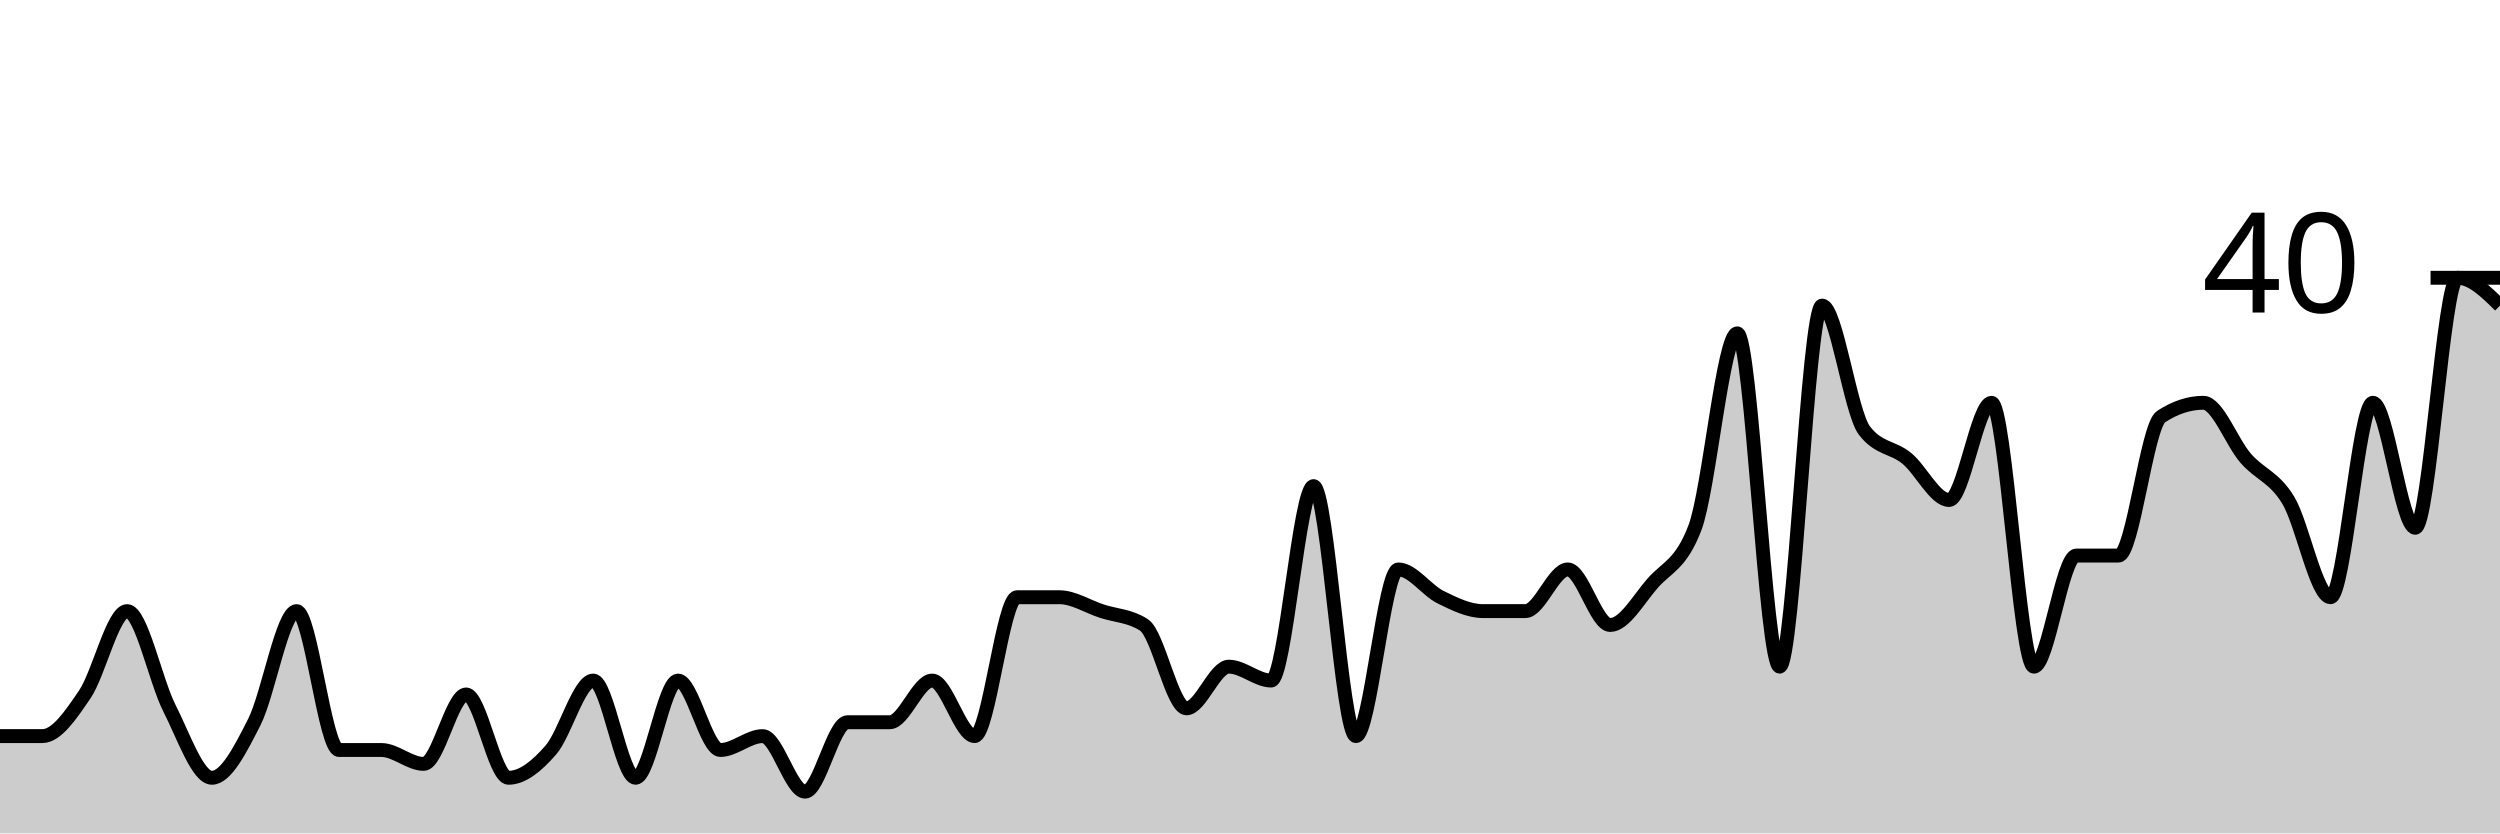
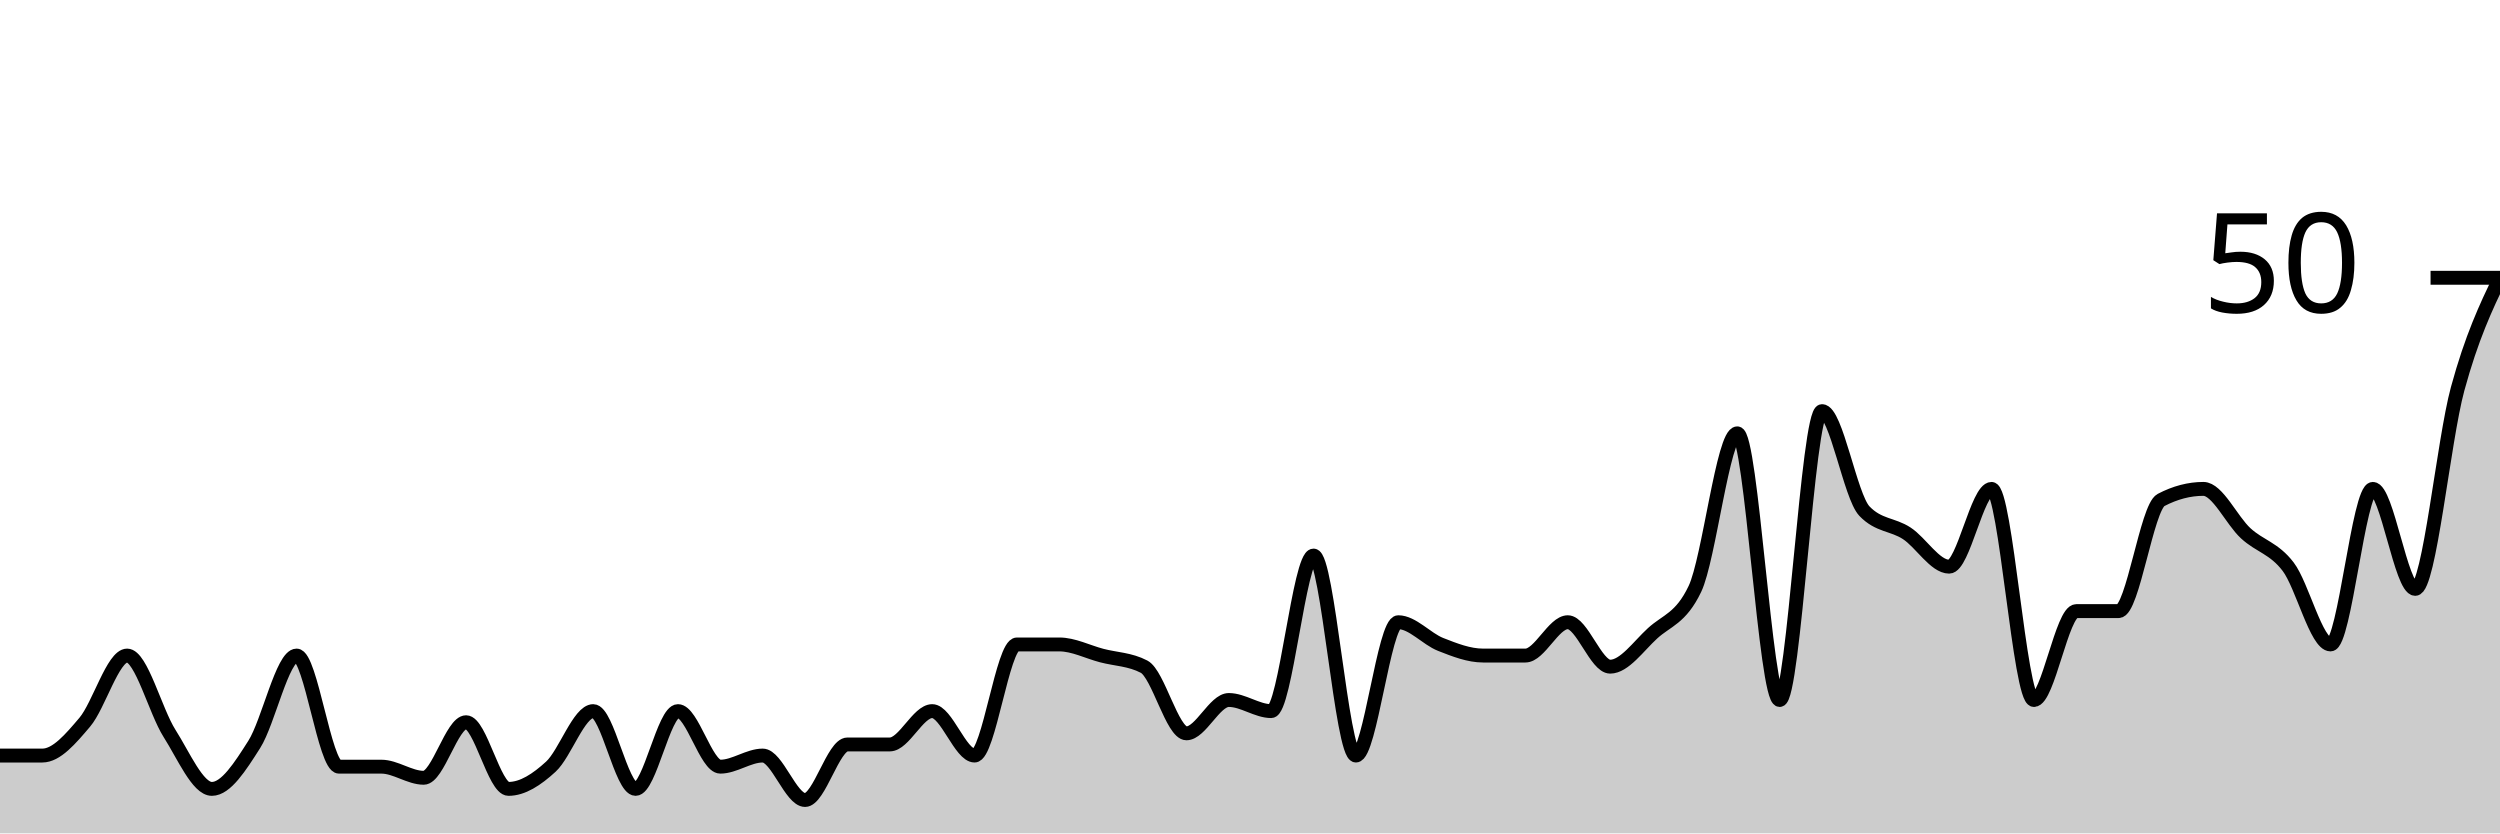
<svg xmlns="http://www.w3.org/2000/svg" viewBox="0 0 180 60">
  <g transform="translate(0,20)">
-     <path class="area" fill="rgba(0, 0, 0, 0.2)" d="M0,33C1.017,33,2.034,33,3.051,33C4.068,33,5.085,31.5,6.102,30C7.119,28.5,8.136,24,9.153,24C10.169,24,11.186,29,12.203,31C13.22,33,14.237,36,15.254,36C16.271,36,17.288,34,18.305,32C19.322,30,20.339,24,21.356,24C22.373,24,23.39,34,24.407,34C25.424,34,26.441,34,27.458,34C28.475,34,29.492,35,30.508,35C31.525,35,32.542,30,33.559,30C34.576,30,35.593,36,36.61,36C37.627,36,38.644,35.167,39.661,34C40.678,32.833,41.695,29,42.712,29C43.729,29,44.746,36,45.763,36C46.78,36,47.797,29,48.814,29C49.831,29,50.847,34,51.864,34C52.881,34,53.898,33,54.915,33C55.932,33,56.949,37,57.966,37C58.983,37,60,32,61.017,32C62.034,32,63.051,32,64.068,32C65.085,32,66.102,29,67.119,29C68.136,29,69.153,33,70.169,33C71.186,33,72.203,23,73.22,23C74.237,23,75.254,23,76.271,23C77.288,23,78.305,23.667,79.322,24C80.339,24.333,81.356,24.333,82.373,25C83.39,25.667,84.407,31,85.424,31C86.441,31,87.458,28,88.475,28C89.492,28,90.508,29,91.525,29C92.542,29,93.559,15,94.576,15C95.593,15,96.61,33,97.627,33C98.644,33,99.661,21,100.678,21C101.695,21,102.712,22.5,103.729,23C104.746,23.5,105.763,24,106.78,24C107.797,24,108.814,24,109.831,24C110.847,24,111.864,21,112.881,21C113.898,21,114.915,25,115.932,25C116.949,25,117.966,23.167,118.983,22C120,20.833,121.017,20.667,122.034,18C123.051,15.333,124.068,4,125.085,4C126.102,4,127.119,28,128.136,28C129.153,28,130.169,2,131.186,2C132.203,2,133.22,9.667,134.237,11C135.254,12.333,136.271,12.167,137.288,13C138.305,13.833,139.322,16,140.339,16C141.356,16,142.373,9,143.39,9C144.407,9,145.424,28,146.441,28C147.458,28,148.475,20,149.492,20C150.508,20,151.525,20,152.542,20C153.559,20,154.576,10.667,155.593,10C156.61,9.333,157.627,9,158.644,9C159.661,9,160.678,11.833,161.695,13C162.712,14.167,163.729,14.333,164.746,16C165.763,17.667,166.78,23,167.797,23C168.814,23,169.831,9,170.847,9C171.864,9,172.881,18,173.898,18C174.915,18,175.932,0,176.949,0C177.966,0,178.983,1,180,2L180,40C178.983,40,177.966,40,176.949,40C175.932,40,174.915,40,173.898,40C172.881,40,171.864,40,170.847,40C169.831,40,168.814,40,167.797,40C166.78,40,165.763,40,164.746,40C163.729,40,162.712,40,161.695,40C160.678,40,159.661,40,158.644,40C157.627,40,156.61,40,155.593,40C154.576,40,153.559,40,152.542,40C151.525,40,150.508,40,149.492,40C148.475,40,147.458,40,146.441,40C145.424,40,144.407,40,143.39,40C142.373,40,141.356,40,140.339,40C139.322,40,138.305,40,137.288,40C136.271,40,135.254,40,134.237,40C133.22,40,132.203,40,131.186,40C130.169,40,129.153,40,128.136,40C127.119,40,126.102,40,125.085,40C124.068,40,123.051,40,122.034,40C121.017,40,120,40,118.983,40C117.966,40,116.949,40,115.932,40C114.915,40,113.898,40,112.881,40C111.864,40,110.847,40,109.831,40C108.814,40,107.797,40,106.78,40C105.763,40,104.746,40,103.729,40C102.712,40,101.695,40,100.678,40C99.661,40,98.644,40,97.627,40C96.61,40,95.593,40,94.576,40C93.559,40,92.542,40,91.525,40C90.508,40,89.492,40,88.475,40C87.458,40,86.441,40,85.424,40C84.407,40,83.39,40,82.373,40C81.356,40,80.339,40,79.322,40C78.305,40,77.288,40,76.271,40C75.254,40,74.237,40,73.22,40C72.203,40,71.186,40,70.169,40C69.153,40,68.136,40,67.119,40C66.102,40,65.085,40,64.068,40C63.051,40,62.034,40,61.017,40C60,40,58.983,40,57.966,40C56.949,40,55.932,40,54.915,40C53.898,40,52.881,40,51.864,40C50.847,40,49.831,40,48.814,40C47.797,40,46.78,40,45.763,40C44.746,40,43.729,40,42.712,40C41.695,40,40.678,40,39.661,40C38.644,40,37.627,40,36.61,40C35.593,40,34.576,40,33.559,40C32.542,40,31.525,40,30.508,40C29.492,40,28.475,40,27.458,40C26.441,40,25.424,40,24.407,40C23.39,40,22.373,40,21.356,40C20.339,40,19.322,40,18.305,40C17.288,40,16.271,40,15.254,40C14.237,40,13.22,40,12.203,40C11.186,40,10.169,40,9.153,40C8.136,40,7.119,40,6.102,40C5.085,40,4.068,40,3.051,40C2.034,40,1.017,40,0,40Z" />
-     <path class="line" stroke="black" fill="none" d="M0,33C1.017,33,2.034,33,3.051,33C4.068,33,5.085,31.5,6.102,30C7.119,28.5,8.136,24,9.153,24C10.169,24,11.186,29,12.203,31C13.22,33,14.237,36,15.254,36C16.271,36,17.288,34,18.305,32C19.322,30,20.339,24,21.356,24C22.373,24,23.39,34,24.407,34C25.424,34,26.441,34,27.458,34C28.475,34,29.492,35,30.508,35C31.525,35,32.542,30,33.559,30C34.576,30,35.593,36,36.61,36C37.627,36,38.644,35.167,39.661,34C40.678,32.833,41.695,29,42.712,29C43.729,29,44.746,36,45.763,36C46.78,36,47.797,29,48.814,29C49.831,29,50.847,34,51.864,34C52.881,34,53.898,33,54.915,33C55.932,33,56.949,37,57.966,37C58.983,37,60,32,61.017,32C62.034,32,63.051,32,64.068,32C65.085,32,66.102,29,67.119,29C68.136,29,69.153,33,70.169,33C71.186,33,72.203,23,73.22,23C74.237,23,75.254,23,76.271,23C77.288,23,78.305,23.667,79.322,24C80.339,24.333,81.356,24.333,82.373,25C83.39,25.667,84.407,31,85.424,31C86.441,31,87.458,28,88.475,28C89.492,28,90.508,29,91.525,29C92.542,29,93.559,15,94.576,15C95.593,15,96.61,33,97.627,33C98.644,33,99.661,21,100.678,21C101.695,21,102.712,22.5,103.729,23C104.746,23.5,105.763,24,106.78,24C107.797,24,108.814,24,109.831,24C110.847,24,111.864,21,112.881,21C113.898,21,114.915,25,115.932,25C116.949,25,117.966,23.167,118.983,22C120,20.833,121.017,20.667,122.034,18C123.051,15.333,124.068,4,125.085,4C126.102,4,127.119,28,128.136,28C129.153,28,130.169,2,131.186,2C132.203,2,133.22,9.667,134.237,11C135.254,12.333,136.271,12.167,137.288,13C138.305,13.833,139.322,16,140.339,16C141.356,16,142.373,9,143.39,9C144.407,9,145.424,28,146.441,28C147.458,28,148.475,20,149.492,20C150.508,20,151.525,20,152.542,20C153.559,20,154.576,10.667,155.593,10C156.61,9.333,157.627,9,158.644,9C159.661,9,160.678,11.833,161.695,13C162.712,14.167,163.729,14.333,164.746,16C165.763,17.667,166.78,23,167.797,23C168.814,23,169.831,9,170.847,9C171.864,9,172.881,18,173.898,18C174.915,18,175.932,0,176.949,0C177.966,0,178.983,1,180,2" />
+     <path class="area" fill="rgba(0, 0, 0, 0.2)" d="M0,34.4C1.017,34.4,2.034,34.4,3.051,34.4C4.068,34.4,5.085,33.2,6.102,32C7.119,30.8,8.136,27.2,9.153,27.2C10.169,27.2,11.186,31.2,12.203,32.8C13.22,34.4,14.237,36.8,15.254,36.8C16.271,36.8,17.288,35.2,18.305,33.6C19.322,32,20.339,27.2,21.356,27.2C22.373,27.2,23.39,35.2,24.407,35.2C25.424,35.2,26.441,35.2,27.458,35.2C28.475,35.2,29.492,36,30.508,36C31.525,36,32.542,32,33.559,32C34.576,32,35.593,36.8,36.61,36.8C37.627,36.8,38.644,36.133,39.661,35.2C40.678,34.267,41.695,31.2,42.712,31.2C43.729,31.2,44.746,36.8,45.763,36.8C46.78,36.8,47.797,31.2,48.814,31.2C49.831,31.2,50.847,35.2,51.864,35.2C52.881,35.2,53.898,34.4,54.915,34.4C55.932,34.4,56.949,37.6,57.966,37.6C58.983,37.6,60,33.6,61.017,33.6C62.034,33.6,63.051,33.6,64.068,33.6C65.085,33.6,66.102,31.2,67.119,31.2C68.136,31.2,69.153,34.4,70.169,34.4C71.186,34.4,72.203,26.4,73.22,26.4C74.237,26.4,75.254,26.4,76.271,26.4C77.288,26.4,78.305,26.933,79.322,27.2C80.339,27.467,81.356,27.467,82.373,28C83.39,28.533,84.407,32.8,85.424,32.8C86.441,32.8,87.458,30.4,88.475,30.4C89.492,30.4,90.508,31.2,91.525,31.2C92.542,31.2,93.559,20,94.576,20C95.593,20,96.61,34.4,97.627,34.4C98.644,34.4,99.661,24.8,100.678,24.8C101.695,24.8,102.712,26,103.729,26.4C104.746,26.8,105.763,27.2,106.78,27.2C107.797,27.2,108.814,27.2,109.831,27.2C110.847,27.2,111.864,24.8,112.881,24.8C113.898,24.8,114.915,28,115.932,28C116.949,28,117.966,26.533,118.983,25.6C120,24.667,121.017,24.533,122.034,22.4C123.051,20.267,124.068,11.2,125.085,11.2C126.102,11.2,127.119,30.4,128.136,30.4C129.153,30.4,130.169,9.6,131.186,9.6C132.203,9.6,133.22,15.733,134.237,16.8C135.254,17.867,136.271,17.733,137.288,18.4C138.305,19.067,139.322,20.8,140.339,20.8C141.356,20.8,142.373,15.2,143.39,15.2C144.407,15.2,145.424,30.4,146.441,30.4C147.458,30.4,148.475,24,149.492,24C150.508,24,151.525,24,152.542,24C153.559,24,154.576,16.533,155.593,16C156.61,15.467,157.627,15.2,158.644,15.2C159.661,15.2,160.678,17.467,161.695,18.4C162.712,19.333,163.729,19.467,164.746,20.8C165.763,22.133,166.78,26.4,167.797,26.4C168.814,26.4,169.831,15.2,170.847,15.2C171.864,15.2,172.881,22.4,173.898,22.4C174.915,22.4,175.932,11.733,176.949,8C177.966,4.267,178.983,2.133,180,0L180,40C178.983,40,177.966,40,176.949,40C175.932,40,174.915,40,173.898,40C172.881,40,171.864,40,170.847,40C169.831,40,168.814,40,167.797,40C166.78,40,165.763,40,164.746,40C163.729,40,162.712,40,161.695,40C160.678,40,159.661,40,158.644,40C157.627,40,156.61,40,155.593,40C154.576,40,153.559,40,152.542,40C151.525,40,150.508,40,149.492,40C148.475,40,147.458,40,146.441,40C145.424,40,144.407,40,143.39,40C142.373,40,141.356,40,140.339,40C139.322,40,138.305,40,137.288,40C136.271,40,135.254,40,134.237,40C133.22,40,132.203,40,131.186,40C130.169,40,129.153,40,128.136,40C127.119,40,126.102,40,125.085,40C124.068,40,123.051,40,122.034,40C121.017,40,120,40,118.983,40C117.966,40,116.949,40,115.932,40C114.915,40,113.898,40,112.881,40C111.864,40,110.847,40,109.831,40C108.814,40,107.797,40,106.78,40C105.763,40,104.746,40,103.729,40C102.712,40,101.695,40,100.678,40C99.661,40,98.644,40,97.627,40C96.61,40,95.593,40,94.576,40C93.559,40,92.542,40,91.525,40C90.508,40,89.492,40,88.475,40C87.458,40,86.441,40,85.424,40C84.407,40,83.39,40,82.373,40C81.356,40,80.339,40,79.322,40C78.305,40,77.288,40,76.271,40C75.254,40,74.237,40,73.22,40C72.203,40,71.186,40,70.169,40C69.153,40,68.136,40,67.119,40C66.102,40,65.085,40,64.068,40C63.051,40,62.034,40,61.017,40C60,40,58.983,40,57.966,40C56.949,40,55.932,40,54.915,40C53.898,40,52.881,40,51.864,40C50.847,40,49.831,40,48.814,40C47.797,40,46.78,40,45.763,40C44.746,40,43.729,40,42.712,40C41.695,40,40.678,40,39.661,40C38.644,40,37.627,40,36.61,40C35.593,40,34.576,40,33.559,40C32.542,40,31.525,40,30.508,40C29.492,40,28.475,40,27.458,40C26.441,40,25.424,40,24.407,40C23.39,40,22.373,40,21.356,40C20.339,40,19.322,40,18.305,40C17.288,40,16.271,40,15.254,40C14.237,40,13.22,40,12.203,40C11.186,40,10.169,40,9.153,40C8.136,40,7.119,40,6.102,40C5.085,40,4.068,40,3.051,40C2.034,40,1.017,40,0,40Z" />
+     <path class="line" stroke="black" fill="none" d="M0,34.4C1.017,34.4,2.034,34.4,3.051,34.4C4.068,34.4,5.085,33.2,6.102,32C7.119,30.8,8.136,27.2,9.153,27.2C10.169,27.2,11.186,31.2,12.203,32.8C13.22,34.4,14.237,36.8,15.254,36.8C16.271,36.8,17.288,35.2,18.305,33.6C19.322,32,20.339,27.2,21.356,27.2C22.373,27.2,23.39,35.2,24.407,35.2C25.424,35.2,26.441,35.2,27.458,35.2C28.475,35.2,29.492,36,30.508,36C31.525,36,32.542,32,33.559,32C34.576,32,35.593,36.8,36.61,36.8C37.627,36.8,38.644,36.133,39.661,35.2C40.678,34.267,41.695,31.2,42.712,31.2C43.729,31.2,44.746,36.8,45.763,36.8C46.78,36.8,47.797,31.2,48.814,31.2C49.831,31.2,50.847,35.2,51.864,35.2C52.881,35.2,53.898,34.4,54.915,34.4C55.932,34.4,56.949,37.6,57.966,37.6C58.983,37.6,60,33.6,61.017,33.6C62.034,33.6,63.051,33.6,64.068,33.6C65.085,33.6,66.102,31.2,67.119,31.2C68.136,31.2,69.153,34.4,70.169,34.4C71.186,34.4,72.203,26.4,73.22,26.4C74.237,26.4,75.254,26.4,76.271,26.4C77.288,26.4,78.305,26.933,79.322,27.2C80.339,27.467,81.356,27.467,82.373,28C83.39,28.533,84.407,32.8,85.424,32.8C86.441,32.8,87.458,30.4,88.475,30.4C89.492,30.4,90.508,31.2,91.525,31.2C92.542,31.2,93.559,20,94.576,20C95.593,20,96.61,34.4,97.627,34.4C98.644,34.4,99.661,24.8,100.678,24.8C101.695,24.8,102.712,26,103.729,26.4C104.746,26.8,105.763,27.2,106.78,27.2C107.797,27.2,108.814,27.2,109.831,27.2C110.847,27.2,111.864,24.8,112.881,24.8C113.898,24.8,114.915,28,115.932,28C116.949,28,117.966,26.533,118.983,25.6C120,24.667,121.017,24.533,122.034,22.4C123.051,20.267,124.068,11.2,125.085,11.2C126.102,11.2,127.119,30.4,128.136,30.4C129.153,30.4,130.169,9.6,131.186,9.6C132.203,9.6,133.22,15.733,134.237,16.8C135.254,17.867,136.271,17.733,137.288,18.4C138.305,19.067,139.322,20.8,140.339,20.8C141.356,20.8,142.373,15.2,143.39,15.2C144.407,15.2,145.424,30.4,146.441,30.4C147.458,30.4,148.475,24,149.492,24C150.508,24,151.525,24,152.542,24C153.559,24,154.576,16.533,155.593,16C156.61,15.467,157.627,15.2,158.644,15.2C159.661,15.2,160.678,17.467,161.695,18.4C162.712,19.333,163.729,19.467,164.746,20.8C165.763,22.133,166.78,26.4,167.797,26.4C168.814,26.4,169.831,15.2,170.847,15.2C171.864,15.2,172.881,22.4,173.898,22.4C174.915,22.4,175.932,11.733,176.949,8C177.966,4.267,178.983,2.133,180,0" />
    <path class="axis-ceiling" stroke-width="1" stroke="black" fill="none" d="M175,0L180,0" />
-     <text class="axis-ceiling-label" font-family="sans-serif" text-anchor="end" font-size="10px" x="170" y="2.5">40</text>
+     <text class="axis-ceiling-label" font-family="sans-serif" text-anchor="end" font-size="10px" x="170" y="2.5">50</text>
  </g>
</svg>
